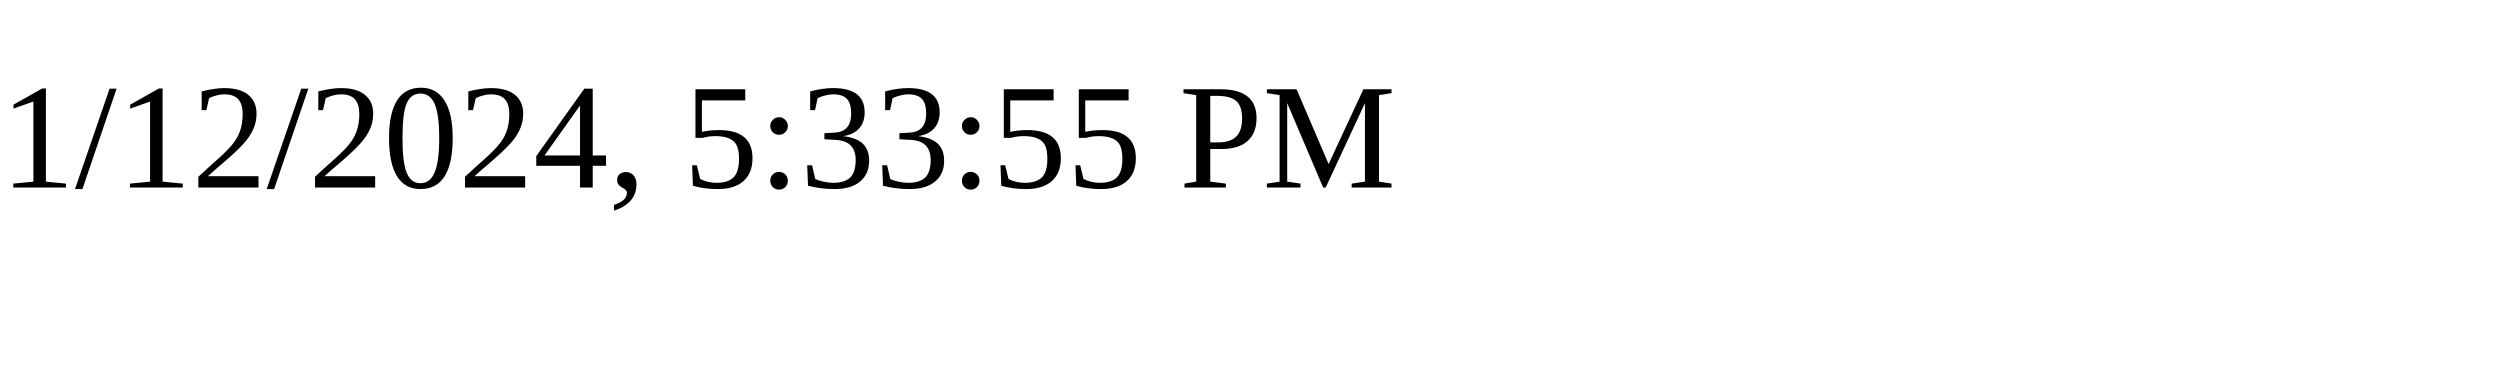
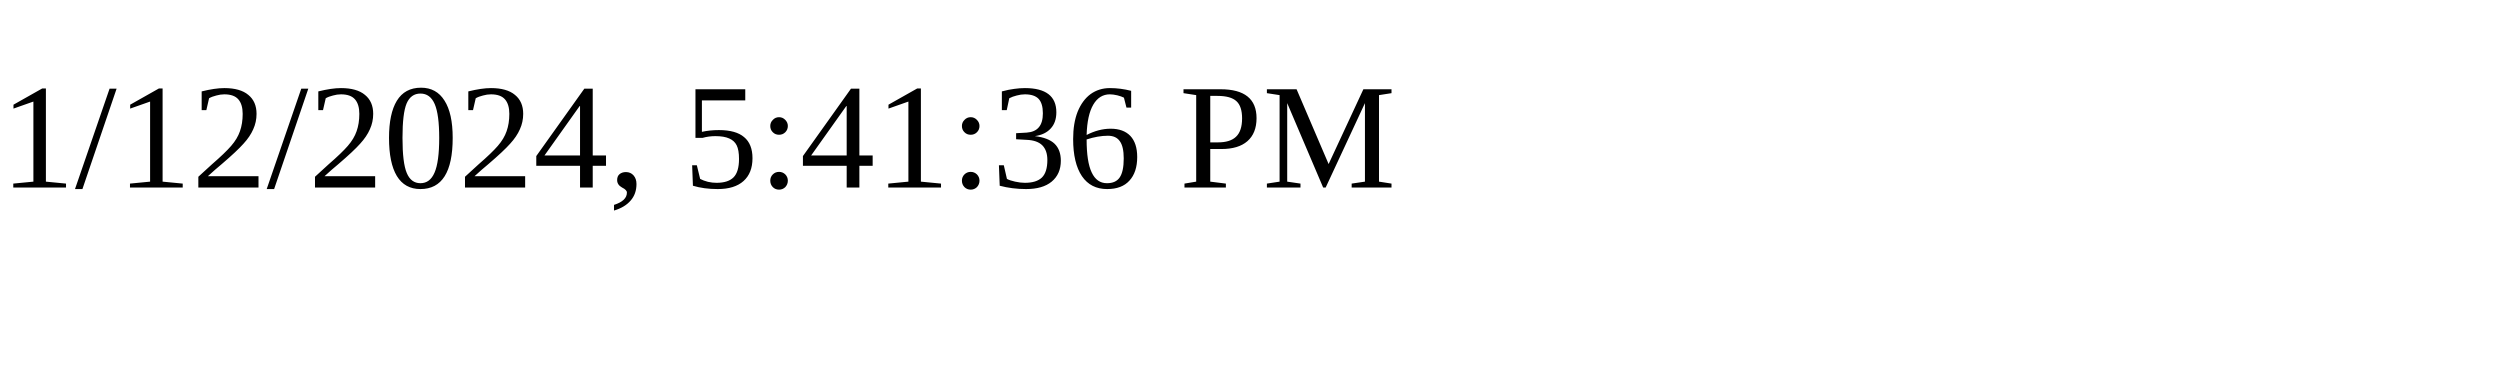
<svg xmlns="http://www.w3.org/2000/svg" height="30" width="200">
-   <text x="0" y="15">1/12/2024, 5:33:55 PM</text>
+   <text x="0" y="15">1/12/2024, 5:41:36 PM</text>
</svg>
